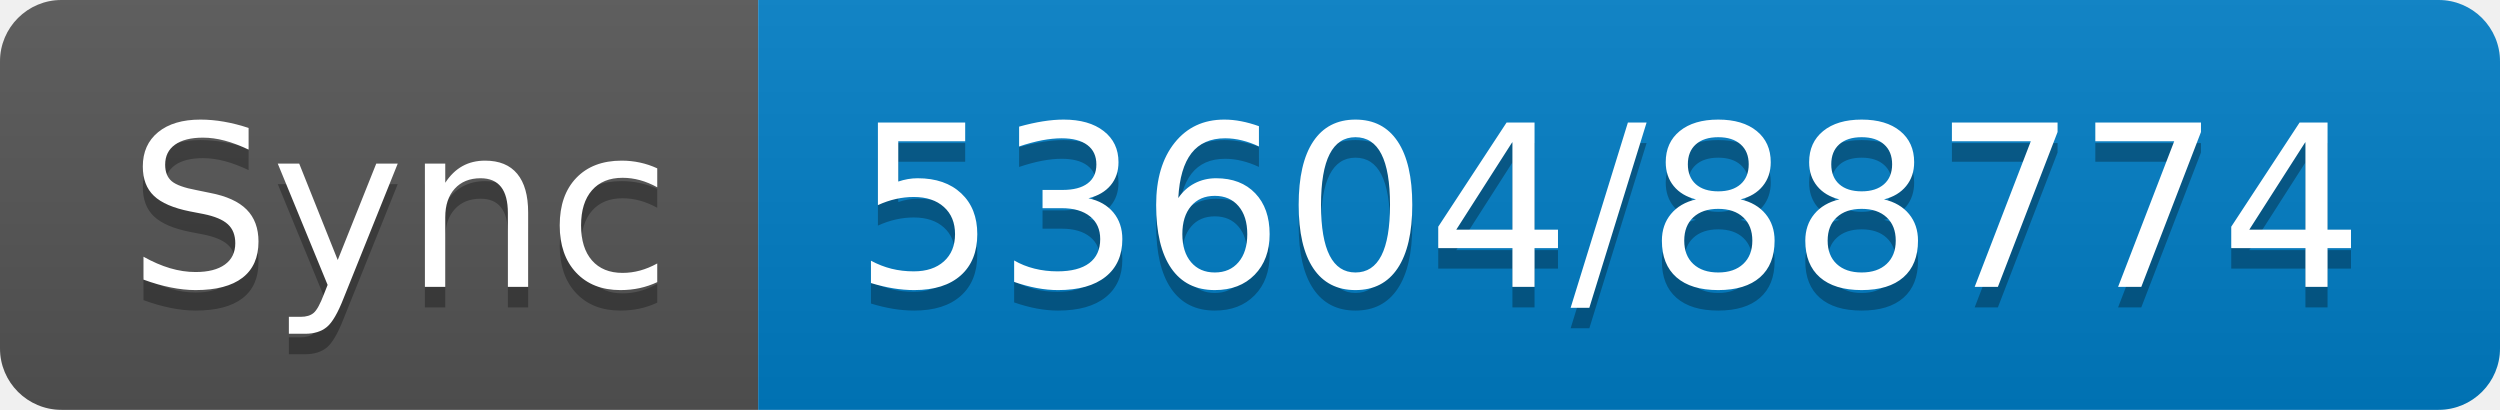
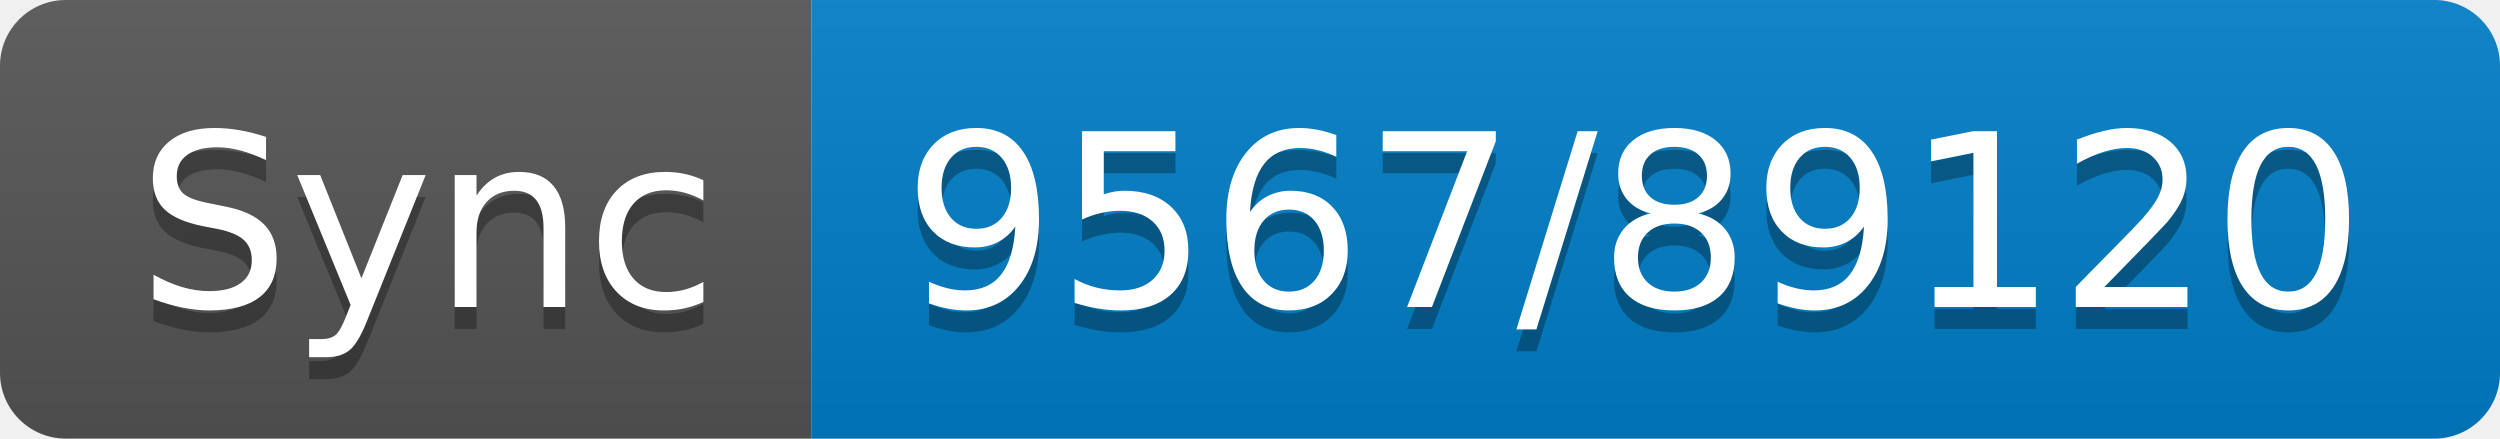
- <svg xmlns="http://www.w3.org/2000/svg" width="122" height="20" role="img" aria-label="Sync: 53604/88774">
+ <svg xmlns="http://www.w3.org/2000/svg" width="114" height="20" role="img" aria-label="Sync: 9567/89120">
  <linearGradient id="s" x2="0" y2="100%">
    <stop offset="0" stop-color="#bbb" stop-opacity=".1" />
    <stop offset="1" stop-opacity=".1" />
  </linearGradient>
  <clipPath id="r">
-     <rect width="122" height="20" rx="3" fill="#fff" />
+     <rect width="114" height="20" rx="3" fill="#fff" />
  </clipPath>
  <g clip-path="url(#r)">
    <rect width="37" height="20" fill="#555" />
-     <rect x="37" width="85" height="20" fill="#007ec6" />
-     <rect width="122" height="20" fill="url(#s)" />
+     <rect x="37" width="77" height="20" fill="#007ec6" />
+     <rect width="114" height="20" fill="url(#s)" />
  </g>
  <g fill="#fff" text-anchor="middle" font-family="Verdana,Geneva,DejaVu Sans,sans-serif" text-rendering="geometricPrecision" font-size="110">
    <text aria-hidden="true" x="195" y="150" fill="#010101" fill-opacity=".3" transform="scale(.1)" textLength="270">Sync</text>
    <text x="195" y="140" transform="scale(.1)" fill="#fff" textLength="270">Sync</text>
-     <text aria-hidden="true" x="785" y="150" fill="#010101" fill-opacity=".3" transform="scale(.1)" textLength="750">53604/88774</text>
-     <text x="785" y="140" transform="scale(.1)" fill="#fff" textLength="750">53604/88774</text>
+     <text aria-hidden="true" x="745" y="150" fill="#010101" fill-opacity=".3" transform="scale(.1)" textLength="670">9567/89120</text>
+     <text x="745" y="140" transform="scale(.1)" fill="#fff" textLength="670">9567/89120</text>
  </g>
</svg>
